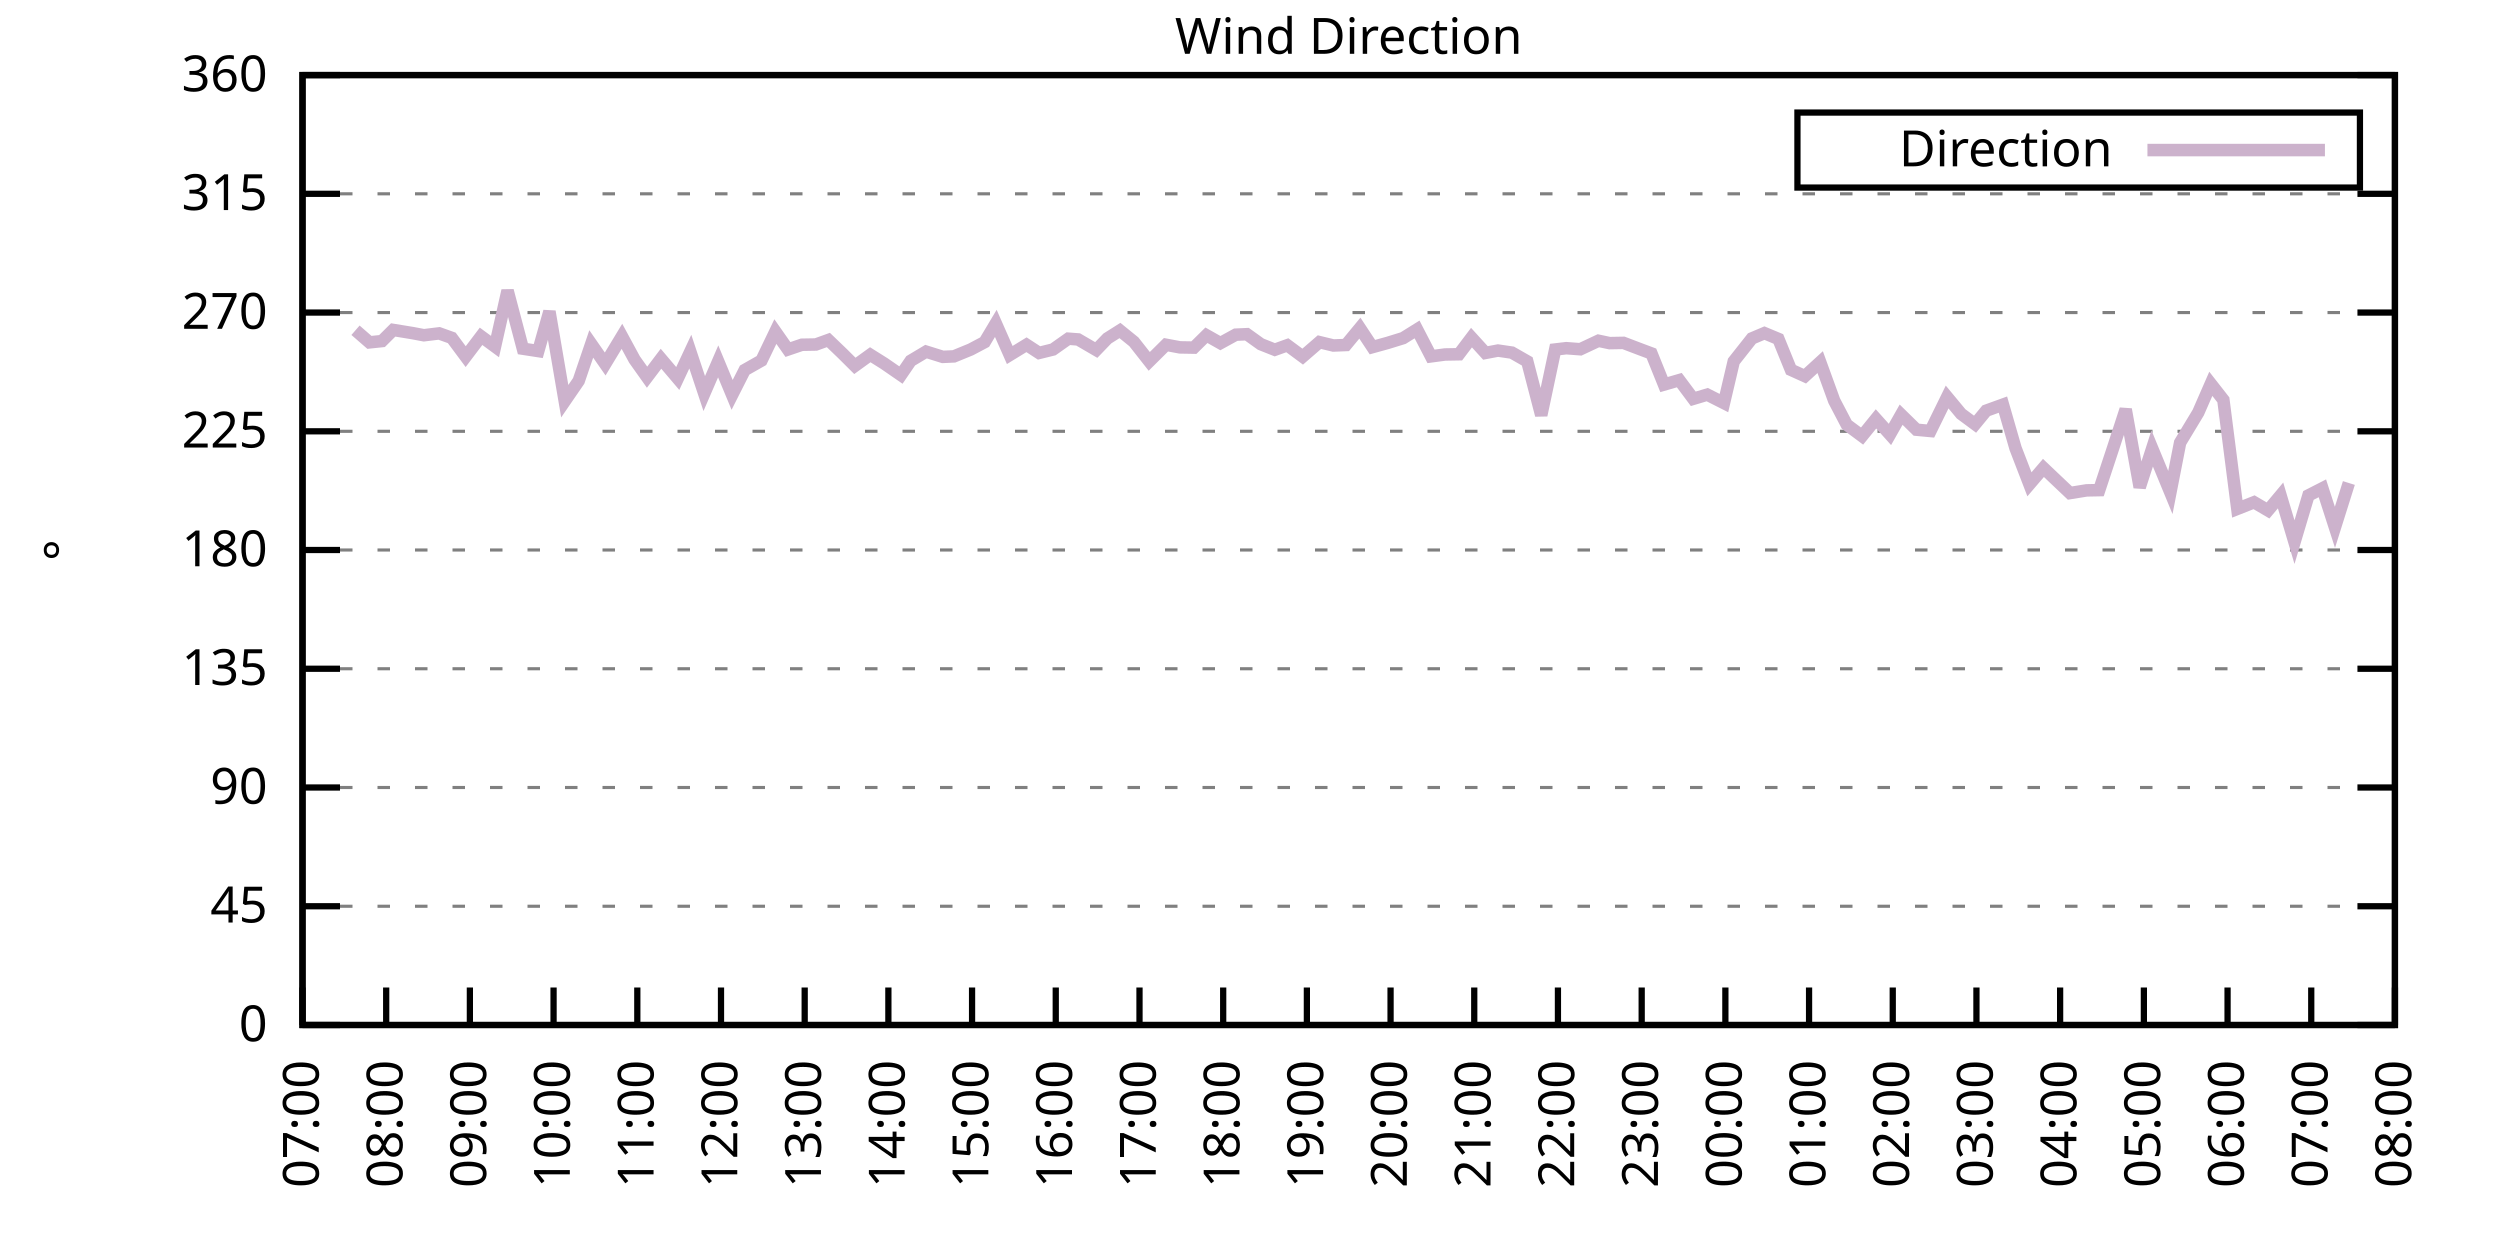
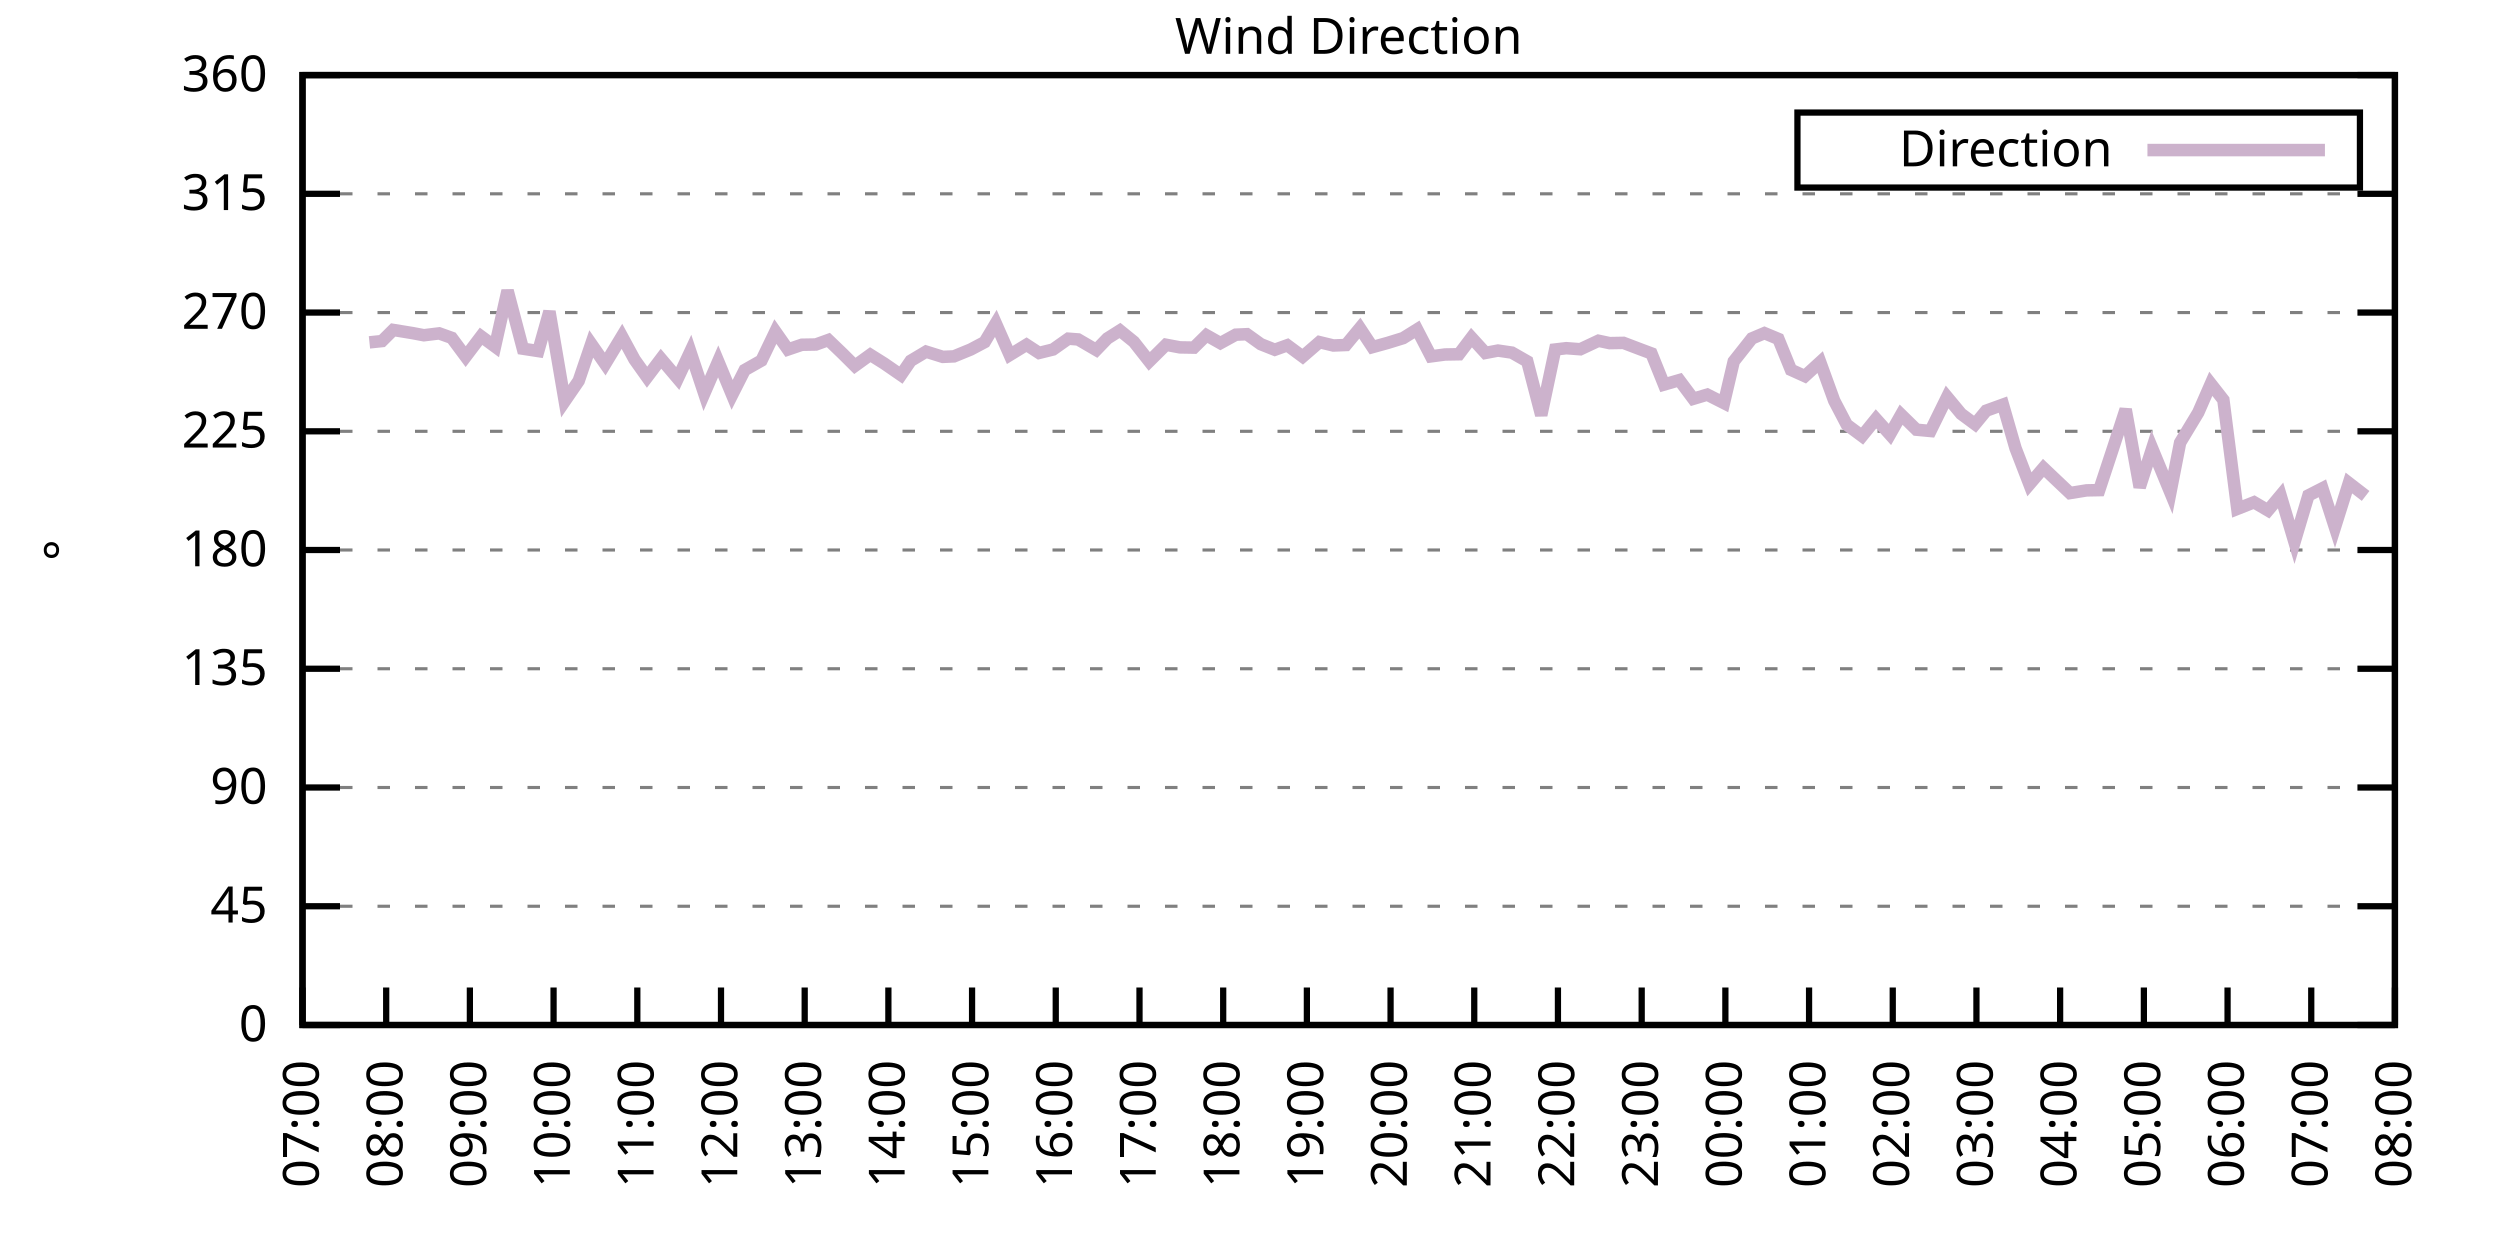
<svg xmlns="http://www.w3.org/2000/svg" xmlns:xlink="http://www.w3.org/1999/xlink" width="400" height="200" viewBox="0 0 400 200">
  <g id="gnuplot_canvas">
    <rect x="0" y="0" width="400" height="200" fill="none" />
    <defs>
      <circle id="gpDot" r="0.5" stroke-width="0.5" stroke="currentColor" />
      <path id="gpPt0" stroke-width="0.333" stroke="currentColor" d="M-1,0 h2 M0,-1 v2" />
      <path id="gpPt1" stroke-width="0.333" stroke="currentColor" d="M-1,-1 L1,1 M1,-1 L-1,1" />
      <path id="gpPt2" stroke-width="0.333" stroke="currentColor" d="M-1,0 L1,0 M0,-1 L0,1 M-1,-1 L1,1 M-1,1 L1,-1" />
      <rect id="gpPt3" stroke-width="0.333" stroke="currentColor" x="-1" y="-1" width="2" height="2" />
      <rect id="gpPt4" stroke-width="0.333" stroke="currentColor" fill="currentColor" x="-1" y="-1" width="2" height="2" />
      <circle id="gpPt5" stroke-width="0.333" stroke="currentColor" cx="0" cy="0" r="1" />
      <use xlink:href="#gpPt5" id="gpPt6" fill="currentColor" stroke="none" />
      <path id="gpPt7" stroke-width="0.333" stroke="currentColor" d="M0,-1.33 L-1.33,0.67 L1.33,0.67 z" />
      <use xlink:href="#gpPt7" id="gpPt8" fill="currentColor" stroke="none" />
      <use xlink:href="#gpPt7" id="gpPt9" stroke="currentColor" transform="rotate(180)" />
      <use xlink:href="#gpPt9" id="gpPt10" fill="currentColor" stroke="none" />
      <use xlink:href="#gpPt3" id="gpPt11" stroke="currentColor" transform="rotate(45)" />
      <use xlink:href="#gpPt11" id="gpPt12" fill="currentColor" stroke="none" />
      <path id="gpPt13" stroke-width="0.333" stroke="currentColor" d="M0,1.330 L1.265,0.411 L0.782,-1.067 L-0.782,-1.076 L-1.265,0.411 z" />
      <use xlink:href="#gpPt13" id="gpPt14" fill="currentColor" stroke="none" />
      <filter id="textbox" filterUnits="objectBoundingBox" x="0" y="0" height="1" width="1">
        <feFlood flood-color="white" flood-opacity="1" result="bgnd" />
        <feComposite in="SourceGraphic" in2="bgnd" operator="atop" />
      </filter>
      <filter id="greybox" filterUnits="objectBoundingBox" x="0" y="0" height="1" width="1">
        <feFlood flood-color="lightgrey" flood-opacity="1" result="grey" />
        <feComposite in="SourceGraphic" in2="grey" operator="atop" />
      </filter>
    </defs>
    <g fill="none" color="white" stroke="currentColor" stroke-width="1.00" stroke-linecap="butt" stroke-linejoin="miter">
</g>
    <g fill="none" color="black" stroke="currentColor" stroke-width="1.00" stroke-linecap="butt" stroke-linejoin="miter">
      <g stroke="none" shape-rendering="crispEdges">
        <polygon fill="rgb(255, 255, 255)" points="48.40,164.00 383.18,164.00 383.18,12.02 48.40,12.02 " />
      </g>
    </g>
    <g fill="none" color="black" stroke="currentColor" stroke-width="1.00" stroke-linecap="butt" stroke-linejoin="miter">
</g>
    <g fill="none" color="black" stroke="black" stroke-width="0.50" stroke-linecap="butt" stroke-linejoin="miter">
</g>
    <g fill="none" color="gray" stroke="currentColor" stroke-width="0.50" stroke-linecap="butt" stroke-linejoin="miter">
      <path stroke="gray" stroke-dasharray="2,4" class="gridline" d="M48.40,164.00 L383.19,164.00  " />
    </g>
    <g fill="none" color="gray" stroke="gray" stroke-width="1.00" stroke-linecap="butt" stroke-linejoin="miter">
</g>
    <g fill="none" color="black" stroke="currentColor" stroke-width="1.00" stroke-linecap="butt" stroke-linejoin="miter">
      <path stroke="black" d="M48.40,164.00 L54.40,164.00 M383.19,164.00 L377.19,164.00  " />
      <g transform="translate(42.80,166.60)" stroke="none" fill="black" font-family="Sans" font-size="8.00" text-anchor="end">
        <text>
          <tspan font-family="Sans"> 0</tspan>
        </text>
      </g>
    </g>
    <g fill="none" color="black" stroke="currentColor" stroke-width="1.00" stroke-linecap="butt" stroke-linejoin="miter">
</g>
    <g fill="none" color="black" stroke="black" stroke-width="0.50" stroke-linecap="butt" stroke-linejoin="miter">
</g>
    <g fill="none" color="gray" stroke="currentColor" stroke-width="0.50" stroke-linecap="butt" stroke-linejoin="miter">
      <path stroke="gray" stroke-dasharray="2,4" class="gridline" d="M48.40,145.00 L383.19,145.00  " />
    </g>
    <g fill="none" color="gray" stroke="gray" stroke-width="1.00" stroke-linecap="butt" stroke-linejoin="miter">
</g>
    <g fill="none" color="black" stroke="currentColor" stroke-width="1.00" stroke-linecap="butt" stroke-linejoin="miter">
      <path stroke="black" d="M48.40,145.00 L54.40,145.00 M383.19,145.00 L377.19,145.00  " />
      <g transform="translate(42.80,147.60)" stroke="none" fill="black" font-family="Sans" font-size="8.00" text-anchor="end">
        <text>
          <tspan font-family="Sans"> 45</tspan>
        </text>
      </g>
    </g>
    <g fill="none" color="black" stroke="currentColor" stroke-width="1.00" stroke-linecap="butt" stroke-linejoin="miter">
</g>
    <g fill="none" color="black" stroke="black" stroke-width="0.50" stroke-linecap="butt" stroke-linejoin="miter">
</g>
    <g fill="none" color="gray" stroke="currentColor" stroke-width="0.50" stroke-linecap="butt" stroke-linejoin="miter">
      <path stroke="gray" stroke-dasharray="2,4" class="gridline" d="M48.40,126.00 L383.19,126.00  " />
    </g>
    <g fill="none" color="gray" stroke="gray" stroke-width="1.00" stroke-linecap="butt" stroke-linejoin="miter">
</g>
    <g fill="none" color="black" stroke="currentColor" stroke-width="1.00" stroke-linecap="butt" stroke-linejoin="miter">
      <path stroke="black" d="M48.40,126.00 L54.40,126.00 M383.19,126.00 L377.19,126.00  " />
      <g transform="translate(42.80,128.60)" stroke="none" fill="black" font-family="Sans" font-size="8.00" text-anchor="end">
        <text>
          <tspan font-family="Sans"> 90</tspan>
        </text>
      </g>
    </g>
    <g fill="none" color="black" stroke="currentColor" stroke-width="1.00" stroke-linecap="butt" stroke-linejoin="miter">
</g>
    <g fill="none" color="black" stroke="black" stroke-width="0.50" stroke-linecap="butt" stroke-linejoin="miter">
</g>
    <g fill="none" color="gray" stroke="currentColor" stroke-width="0.50" stroke-linecap="butt" stroke-linejoin="miter">
      <path stroke="gray" stroke-dasharray="2,4" class="gridline" d="M48.40,107.00 L383.19,107.00  " />
    </g>
    <g fill="none" color="gray" stroke="gray" stroke-width="1.00" stroke-linecap="butt" stroke-linejoin="miter">
</g>
    <g fill="none" color="black" stroke="currentColor" stroke-width="1.00" stroke-linecap="butt" stroke-linejoin="miter">
      <path stroke="black" d="M48.40,107.00 L54.40,107.00 M383.19,107.00 L377.19,107.00  " />
      <g transform="translate(42.80,109.60)" stroke="none" fill="black" font-family="Sans" font-size="8.00" text-anchor="end">
        <text>
          <tspan font-family="Sans"> 135</tspan>
        </text>
      </g>
    </g>
    <g fill="none" color="black" stroke="currentColor" stroke-width="1.00" stroke-linecap="butt" stroke-linejoin="miter">
</g>
    <g fill="none" color="black" stroke="black" stroke-width="0.50" stroke-linecap="butt" stroke-linejoin="miter">
</g>
    <g fill="none" color="gray" stroke="currentColor" stroke-width="0.50" stroke-linecap="butt" stroke-linejoin="miter">
      <path stroke="gray" stroke-dasharray="2,4" class="gridline" d="M48.40,88.00 L383.19,88.00  " />
    </g>
    <g fill="none" color="gray" stroke="gray" stroke-width="1.00" stroke-linecap="butt" stroke-linejoin="miter">
</g>
    <g fill="none" color="black" stroke="currentColor" stroke-width="1.00" stroke-linecap="butt" stroke-linejoin="miter">
      <path stroke="black" d="M48.40,88.00 L54.40,88.00 M383.19,88.00 L377.19,88.00  " />
      <g transform="translate(42.80,90.60)" stroke="none" fill="black" font-family="Sans" font-size="8.00" text-anchor="end">
        <text>
          <tspan font-family="Sans"> 180</tspan>
        </text>
      </g>
    </g>
    <g fill="none" color="black" stroke="currentColor" stroke-width="1.00" stroke-linecap="butt" stroke-linejoin="miter">
</g>
    <g fill="none" color="black" stroke="black" stroke-width="0.50" stroke-linecap="butt" stroke-linejoin="miter">
</g>
    <g fill="none" color="gray" stroke="currentColor" stroke-width="0.50" stroke-linecap="butt" stroke-linejoin="miter">
      <path stroke="gray" stroke-dasharray="2,4" class="gridline" d="M48.40,69.01 L383.19,69.01  " />
    </g>
    <g fill="none" color="gray" stroke="gray" stroke-width="1.00" stroke-linecap="butt" stroke-linejoin="miter">
</g>
    <g fill="none" color="black" stroke="currentColor" stroke-width="1.00" stroke-linecap="butt" stroke-linejoin="miter">
      <path stroke="black" d="M48.40,69.01 L54.40,69.01 M383.19,69.01 L377.19,69.01  " />
      <g transform="translate(42.80,71.61)" stroke="none" fill="black" font-family="Sans" font-size="8.00" text-anchor="end">
        <text>
          <tspan font-family="Sans"> 225</tspan>
        </text>
      </g>
    </g>
    <g fill="none" color="black" stroke="currentColor" stroke-width="1.00" stroke-linecap="butt" stroke-linejoin="miter">
</g>
    <g fill="none" color="black" stroke="black" stroke-width="0.50" stroke-linecap="butt" stroke-linejoin="miter">
</g>
    <g fill="none" color="gray" stroke="currentColor" stroke-width="0.50" stroke-linecap="butt" stroke-linejoin="miter">
      <path stroke="gray" stroke-dasharray="2,4" class="gridline" d="M48.40,50.01 L383.19,50.01  " />
    </g>
    <g fill="none" color="gray" stroke="gray" stroke-width="1.00" stroke-linecap="butt" stroke-linejoin="miter">
</g>
    <g fill="none" color="black" stroke="currentColor" stroke-width="1.00" stroke-linecap="butt" stroke-linejoin="miter">
      <path stroke="black" d="M48.40,50.01 L54.40,50.01 M383.19,50.01 L377.19,50.01  " />
      <g transform="translate(42.80,52.61)" stroke="none" fill="black" font-family="Sans" font-size="8.00" text-anchor="end">
        <text>
          <tspan font-family="Sans"> 270</tspan>
        </text>
      </g>
    </g>
    <g fill="none" color="black" stroke="currentColor" stroke-width="1.00" stroke-linecap="butt" stroke-linejoin="miter">
</g>
    <g fill="none" color="black" stroke="black" stroke-width="0.50" stroke-linecap="butt" stroke-linejoin="miter">
</g>
    <g fill="none" color="gray" stroke="currentColor" stroke-width="0.50" stroke-linecap="butt" stroke-linejoin="miter">
      <path stroke="gray" stroke-dasharray="2,4" class="gridline" d="M48.40,31.01 L383.19,31.01  " />
    </g>
    <g fill="none" color="gray" stroke="gray" stroke-width="1.00" stroke-linecap="butt" stroke-linejoin="miter">
</g>
    <g fill="none" color="black" stroke="currentColor" stroke-width="1.00" stroke-linecap="butt" stroke-linejoin="miter">
      <path stroke="black" d="M48.40,31.01 L54.40,31.01 M383.19,31.01 L377.19,31.01  " />
      <g transform="translate(42.80,33.61)" stroke="none" fill="black" font-family="Sans" font-size="8.00" text-anchor="end">
        <text>
          <tspan font-family="Sans"> 315</tspan>
        </text>
      </g>
    </g>
    <g fill="none" color="black" stroke="currentColor" stroke-width="1.00" stroke-linecap="butt" stroke-linejoin="miter">
</g>
    <g fill="none" color="black" stroke="black" stroke-width="0.50" stroke-linecap="butt" stroke-linejoin="miter">
</g>
    <g fill="none" color="gray" stroke="currentColor" stroke-width="0.50" stroke-linecap="butt" stroke-linejoin="miter">
      <path stroke="gray" stroke-dasharray="2,4" class="gridline" d="M48.40,12.01 L383.19,12.01  " />
    </g>
    <g fill="none" color="gray" stroke="gray" stroke-width="1.00" stroke-linecap="butt" stroke-linejoin="miter">
</g>
    <g fill="none" color="black" stroke="currentColor" stroke-width="1.00" stroke-linecap="butt" stroke-linejoin="miter">
      <path stroke="black" d="M48.40,12.01 L54.40,12.01 M383.19,12.01 L377.19,12.01  " />
      <g transform="translate(42.80,14.61)" stroke="none" fill="black" font-family="Sans" font-size="8.00" text-anchor="end">
        <text>
          <tspan font-family="Sans"> 360</tspan>
        </text>
      </g>
    </g>
    <g fill="none" color="black" stroke="currentColor" stroke-width="1.00" stroke-linecap="butt" stroke-linejoin="miter">
      <path stroke="black" d="M48.40,164.00 L48.40,158.00  " />
      <g transform="translate(51.00,169.60) rotate(270.00)" stroke="none" fill="black" font-family="Sans" font-size="8.00" text-anchor="end">
        <text>
          <tspan font-family="Sans">07:00</tspan>
        </text>
      </g>
    </g>
    <g fill="none" color="black" stroke="currentColor" stroke-width="1.00" stroke-linecap="butt" stroke-linejoin="miter">
      <path stroke="black" d="M61.79,164.00 L61.79,158.00  " />
      <g transform="translate(64.39,169.60) rotate(270.00)" stroke="none" fill="black" font-family="Sans" font-size="8.00" text-anchor="end">
        <text>
          <tspan font-family="Sans">08:00</tspan>
        </text>
      </g>
    </g>
    <g fill="none" color="black" stroke="currentColor" stroke-width="1.00" stroke-linecap="butt" stroke-linejoin="miter">
      <path stroke="black" d="M75.18,164.00 L75.18,158.00  " />
      <g transform="translate(77.78,169.60) rotate(270.00)" stroke="none" fill="black" font-family="Sans" font-size="8.00" text-anchor="end">
        <text>
          <tspan font-family="Sans">09:00</tspan>
        </text>
      </g>
    </g>
    <g fill="none" color="black" stroke="currentColor" stroke-width="1.00" stroke-linecap="butt" stroke-linejoin="miter">
      <path stroke="black" d="M88.57,164.00 L88.57,158.00  " />
      <g transform="translate(91.17,169.60) rotate(270.00)" stroke="none" fill="black" font-family="Sans" font-size="8.00" text-anchor="end">
        <text>
          <tspan font-family="Sans">10:00</tspan>
        </text>
      </g>
    </g>
    <g fill="none" color="black" stroke="currentColor" stroke-width="1.00" stroke-linecap="butt" stroke-linejoin="miter">
      <path stroke="black" d="M101.97,164.00 L101.97,158.00  " />
      <g transform="translate(104.57,169.60) rotate(270.00)" stroke="none" fill="black" font-family="Sans" font-size="8.00" text-anchor="end">
        <text>
          <tspan font-family="Sans">11:00</tspan>
        </text>
      </g>
    </g>
    <g fill="none" color="black" stroke="currentColor" stroke-width="1.00" stroke-linecap="butt" stroke-linejoin="miter">
      <path stroke="black" d="M115.36,164.00 L115.36,158.00  " />
      <g transform="translate(117.96,169.60) rotate(270.00)" stroke="none" fill="black" font-family="Sans" font-size="8.00" text-anchor="end">
        <text>
          <tspan font-family="Sans">12:00</tspan>
        </text>
      </g>
    </g>
    <g fill="none" color="black" stroke="currentColor" stroke-width="1.00" stroke-linecap="butt" stroke-linejoin="miter">
      <path stroke="black" d="M128.75,164.00 L128.75,158.00  " />
      <g transform="translate(131.35,169.60) rotate(270.00)" stroke="none" fill="black" font-family="Sans" font-size="8.00" text-anchor="end">
        <text>
          <tspan font-family="Sans">13:00</tspan>
        </text>
      </g>
    </g>
    <g fill="none" color="black" stroke="currentColor" stroke-width="1.00" stroke-linecap="butt" stroke-linejoin="miter">
      <path stroke="black" d="M142.14,164.00 L142.14,158.00  " />
      <g transform="translate(144.74,169.60) rotate(270.00)" stroke="none" fill="black" font-family="Sans" font-size="8.00" text-anchor="end">
        <text>
          <tspan font-family="Sans">14:00</tspan>
        </text>
      </g>
    </g>
    <g fill="none" color="black" stroke="currentColor" stroke-width="1.00" stroke-linecap="butt" stroke-linejoin="miter">
      <path stroke="black" d="M155.53,164.00 L155.53,158.00  " />
      <g transform="translate(158.13,169.60) rotate(270.00)" stroke="none" fill="black" font-family="Sans" font-size="8.00" text-anchor="end">
        <text>
          <tspan font-family="Sans">15:00</tspan>
        </text>
      </g>
    </g>
    <g fill="none" color="black" stroke="currentColor" stroke-width="1.00" stroke-linecap="butt" stroke-linejoin="miter">
      <path stroke="black" d="M168.92,164.00 L168.92,158.00  " />
      <g transform="translate(171.52,169.60) rotate(270.00)" stroke="none" fill="black" font-family="Sans" font-size="8.00" text-anchor="end">
        <text>
          <tspan font-family="Sans">16:00</tspan>
        </text>
      </g>
    </g>
    <g fill="none" color="black" stroke="currentColor" stroke-width="1.00" stroke-linecap="butt" stroke-linejoin="miter">
      <path stroke="black" d="M182.32,164.00 L182.32,158.00  " />
      <g transform="translate(184.92,169.60) rotate(270.00)" stroke="none" fill="black" font-family="Sans" font-size="8.00" text-anchor="end">
        <text>
          <tspan font-family="Sans">17:00</tspan>
        </text>
      </g>
    </g>
    <g fill="none" color="black" stroke="currentColor" stroke-width="1.00" stroke-linecap="butt" stroke-linejoin="miter">
      <path stroke="black" d="M195.71,164.00 L195.71,158.00  " />
      <g transform="translate(198.31,169.60) rotate(270.00)" stroke="none" fill="black" font-family="Sans" font-size="8.00" text-anchor="end">
        <text>
          <tspan font-family="Sans">18:00</tspan>
        </text>
      </g>
    </g>
    <g fill="none" color="black" stroke="currentColor" stroke-width="1.00" stroke-linecap="butt" stroke-linejoin="miter">
      <path stroke="black" d="M209.10,164.00 L209.10,158.00  " />
      <g transform="translate(211.70,169.60) rotate(270.00)" stroke="none" fill="black" font-family="Sans" font-size="8.00" text-anchor="end">
        <text>
          <tspan font-family="Sans">19:00</tspan>
        </text>
      </g>
    </g>
    <g fill="none" color="black" stroke="currentColor" stroke-width="1.00" stroke-linecap="butt" stroke-linejoin="miter">
      <path stroke="black" d="M222.49,164.00 L222.49,158.00  " />
      <g transform="translate(225.09,169.60) rotate(270.00)" stroke="none" fill="black" font-family="Sans" font-size="8.00" text-anchor="end">
        <text>
          <tspan font-family="Sans">20:00</tspan>
        </text>
      </g>
    </g>
    <g fill="none" color="black" stroke="currentColor" stroke-width="1.00" stroke-linecap="butt" stroke-linejoin="miter">
      <path stroke="black" d="M235.88,164.00 L235.88,158.00  " />
      <g transform="translate(238.48,169.60) rotate(270.00)" stroke="none" fill="black" font-family="Sans" font-size="8.00" text-anchor="end">
        <text>
          <tspan font-family="Sans">21:00</tspan>
        </text>
      </g>
    </g>
    <g fill="none" color="black" stroke="currentColor" stroke-width="1.00" stroke-linecap="butt" stroke-linejoin="miter">
      <path stroke="black" d="M249.27,164.00 L249.27,158.00  " />
      <g transform="translate(251.87,169.60) rotate(270.00)" stroke="none" fill="black" font-family="Sans" font-size="8.00" text-anchor="end">
        <text>
          <tspan font-family="Sans">22:00</tspan>
        </text>
      </g>
    </g>
    <g fill="none" color="black" stroke="currentColor" stroke-width="1.00" stroke-linecap="butt" stroke-linejoin="miter">
      <path stroke="black" d="M262.67,164.00 L262.67,158.00  " />
      <g transform="translate(265.27,169.60) rotate(270.00)" stroke="none" fill="black" font-family="Sans" font-size="8.00" text-anchor="end">
        <text>
          <tspan font-family="Sans">23:00</tspan>
        </text>
      </g>
    </g>
    <g fill="none" color="black" stroke="currentColor" stroke-width="1.00" stroke-linecap="butt" stroke-linejoin="miter">
      <path stroke="black" d="M276.06,164.00 L276.06,158.00  " />
      <g transform="translate(278.66,169.60) rotate(270.00)" stroke="none" fill="black" font-family="Sans" font-size="8.00" text-anchor="end">
        <text>
          <tspan font-family="Sans">00:00</tspan>
        </text>
      </g>
    </g>
    <g fill="none" color="black" stroke="currentColor" stroke-width="1.00" stroke-linecap="butt" stroke-linejoin="miter">
      <path stroke="black" d="M289.45,164.00 L289.45,158.00  " />
      <g transform="translate(292.05,169.60) rotate(270.00)" stroke="none" fill="black" font-family="Sans" font-size="8.00" text-anchor="end">
        <text>
          <tspan font-family="Sans">01:00</tspan>
        </text>
      </g>
    </g>
    <g fill="none" color="black" stroke="currentColor" stroke-width="1.00" stroke-linecap="butt" stroke-linejoin="miter">
      <path stroke="black" d="M302.84,164.00 L302.84,158.00  " />
      <g transform="translate(305.44,169.60) rotate(270.00)" stroke="none" fill="black" font-family="Sans" font-size="8.00" text-anchor="end">
        <text>
          <tspan font-family="Sans">02:00</tspan>
        </text>
      </g>
    </g>
    <g fill="none" color="black" stroke="currentColor" stroke-width="1.00" stroke-linecap="butt" stroke-linejoin="miter">
      <path stroke="black" d="M316.23,164.00 L316.23,158.00  " />
      <g transform="translate(318.83,169.60) rotate(270.00)" stroke="none" fill="black" font-family="Sans" font-size="8.00" text-anchor="end">
        <text>
          <tspan font-family="Sans">03:00</tspan>
        </text>
      </g>
    </g>
    <g fill="none" color="black" stroke="currentColor" stroke-width="1.00" stroke-linecap="butt" stroke-linejoin="miter">
      <path stroke="black" d="M329.62,164.00 L329.62,158.00  " />
      <g transform="translate(332.22,169.60) rotate(270.00)" stroke="none" fill="black" font-family="Sans" font-size="8.00" text-anchor="end">
        <text>
          <tspan font-family="Sans">04:00</tspan>
        </text>
      </g>
    </g>
    <g fill="none" color="black" stroke="currentColor" stroke-width="1.00" stroke-linecap="butt" stroke-linejoin="miter">
      <path stroke="black" d="M343.02,164.00 L343.02,158.00  " />
      <g transform="translate(345.62,169.60) rotate(270.00)" stroke="none" fill="black" font-family="Sans" font-size="8.00" text-anchor="end">
        <text>
          <tspan font-family="Sans">05:00</tspan>
        </text>
      </g>
    </g>
    <g fill="none" color="black" stroke="currentColor" stroke-width="1.00" stroke-linecap="butt" stroke-linejoin="miter">
      <path stroke="black" d="M356.41,164.00 L356.41,158.00  " />
      <g transform="translate(359.01,169.60) rotate(270.00)" stroke="none" fill="black" font-family="Sans" font-size="8.00" text-anchor="end">
        <text>
          <tspan font-family="Sans">06:00</tspan>
        </text>
      </g>
    </g>
    <g fill="none" color="black" stroke="currentColor" stroke-width="1.00" stroke-linecap="butt" stroke-linejoin="miter">
      <path stroke="black" d="M369.80,164.00 L369.80,158.00  " />
      <g transform="translate(372.40,169.60) rotate(270.00)" stroke="none" fill="black" font-family="Sans" font-size="8.00" text-anchor="end">
        <text>
          <tspan font-family="Sans">07:00</tspan>
        </text>
      </g>
    </g>
    <g fill="none" color="black" stroke="currentColor" stroke-width="1.00" stroke-linecap="butt" stroke-linejoin="miter">
      <path stroke="black" d="M383.19,164.00 L383.19,158.00  " />
      <g transform="translate(385.79,169.60) rotate(270.00)" stroke="none" fill="black" font-family="Sans" font-size="8.00" text-anchor="end">
        <text>
          <tspan font-family="Sans">08:00</tspan>
        </text>
      </g>
    </g>
    <g fill="none" color="black" stroke="currentColor" stroke-width="1.00" stroke-linecap="butt" stroke-linejoin="miter">
</g>
    <g fill="none" color="black" stroke="currentColor" stroke-width="1.00" stroke-linecap="butt" stroke-linejoin="miter">
      <path stroke="black" d="M48.40,12.01 L48.40,164.00 L383.19,164.00 L383.19,12.01 L48.40,12.01 Z  " />
    </g>
    <g fill="none" color="black" stroke="currentColor" stroke-width="1.00" stroke-linecap="butt" stroke-linejoin="miter">
</g>
    <g fill="none" color="black" stroke="currentColor" stroke-width="1.00" stroke-linecap="butt" stroke-linejoin="miter">
      <path stroke="black" d="M287.59,30.01 L287.59,18.01 L377.59,18.01 L377.59,30.01 L287.59,30.01 Z  " />
    </g>
    <g id="Wind_direction_plot_1">
      <g fill="none" color="white" stroke="black" stroke-width="2.00" stroke-linecap="butt" stroke-linejoin="miter">
</g>
      <g fill="none" color="black" stroke="currentColor" stroke-width="2.00" stroke-linecap="butt" stroke-linejoin="miter">
        <g transform="translate(337.99,26.61)" stroke="none" fill="black" font-family="Sans" font-size="8.00" text-anchor="end">
          <text>
            <tspan font-family="Sans">Direction</tspan>
          </text>
        </g>
      </g>
      <g fill="none" color="black" stroke="currentColor" stroke-width="2.00" stroke-linecap="butt" stroke-linejoin="miter">
-         <path stroke="rgb(204, 178, 204)" d="M343.59,24.01 L371.99,24.01 M56.88,52.84 L59.11,54.78 L61.12,54.57 L62.91,52.79 L66.03,53.30 L67.82,53.64   L70.27,53.34 L72.28,54.06 L74.51,57.06 L76.97,53.81 L79.20,55.45 L81.21,46.50 L83.66,55.79 L86.12,56.17   L87.91,49.84 L90.36,64.19 L92.59,60.94 L94.60,55.03 L96.83,58.24 L99.51,53.81 L101.52,57.52 L103.53,60.35   L105.76,57.40 L108.44,60.56 L110.45,56.26 L112.68,62.97 L114.91,57.82 L117.14,63.18 L119.15,59.21 L121.83,57.69   L124.06,53.05 L126.07,55.92 L128.30,55.16 L130.54,55.12 L132.54,54.40 L134.78,56.55 L136.78,58.54 L139.24,56.76   L141.47,58.16 L144.15,60.01 L145.71,57.73 L148.17,56.26 L150.85,57.10 L152.63,57.02 L155.31,55.92 L157.54,54.74   L159.33,51.74 L161.56,56.80 L164.24,55.16 L166.25,56.47 L168.48,55.92 L170.93,54.19 L172.50,54.31 L175.40,56.00   L177.18,54.15 L179.19,52.88 L181.42,54.69 L183.88,57.82 L186.56,55.16 L188.79,55.58 L191.02,55.62 L193.03,53.64   L195.26,54.90 L197.72,53.55 L199.50,53.47 L201.73,55.07 L203.97,55.96 L205.97,55.24 L208.43,57.06 L211.11,54.74   L213.34,55.28 L215.35,55.20 L217.58,52.50 L219.59,55.54 L222.04,54.86 L224.50,54.10 L226.73,52.71 L228.96,57.02   L231.20,56.72 L233.43,56.68 L235.44,54.02 L237.67,56.47 L239.68,56.09 L241.91,56.42 L244.36,57.82 L246.60,66.43   L248.83,55.92 L250.61,55.71 L252.85,55.88 L255.75,54.52 L257.53,54.90 L259.76,54.86 L262.44,55.88 L264.23,56.55   L266.24,61.53 L268.69,60.82 L270.92,63.81 L273.16,63.14 L275.83,64.49 L277.40,57.82 L280.30,54.15 L282.31,53.30   L284.54,54.23 L286.55,59.17 L288.78,60.18 L291.23,57.94 L293.47,64.11 L295.48,67.95 L297.93,69.77 L300.16,67.02   L302.39,69.51 L304.18,66.35 L306.63,68.75 L308.87,68.96 L311.54,63.52 L313.78,66.22 L316.01,67.87 L317.79,65.71   L320.47,64.74 L322.48,71.71 L324.71,77.49 L326.95,74.87 L328.95,76.77 L331.19,78.89 L333.86,78.46 L335.87,78.42   L338.10,71.67 L340.11,65.50 L342.35,77.96 L344.35,71.75 L347.26,78.80 L348.82,70.82 L351.72,66.01 L353.73,61.41   L355.74,63.98 L357.97,81.42 L360.65,80.36 L362.88,81.67 L364.89,79.27 L367.12,86.74 L369.35,79.27 L371.58,78.13   L373.59,84.37 L375.82,77.28  " />
+         <path stroke="rgb(204, 178, 204)" d="M343.59,24.01 L371.99,24.01 M59.11,54.78 L61.12,54.57 L62.91,52.79 L66.03,53.30 L67.82,53.64 L70.27,53.34   L72.28,54.06 L74.51,57.06 L76.97,53.81 L79.20,55.45 L81.21,46.50 L83.66,55.79 L86.12,56.17 L87.91,49.84   L90.36,64.19 L92.59,60.94 L94.60,55.03 L96.83,58.24 L99.51,53.81 L101.52,57.52 L103.53,60.35 L105.76,57.40   L108.44,60.56 L110.45,56.26 L112.68,62.97 L114.91,57.82 L117.14,63.18 L119.15,59.21 L121.83,57.69 L124.06,53.05   L126.07,55.92 L128.30,55.16 L130.54,55.12 L132.54,54.40 L134.78,56.55 L136.78,58.54 L139.24,56.76 L141.47,58.16   L144.15,60.01 L145.71,57.73 L148.17,56.26 L150.85,57.10 L152.63,57.02 L155.31,55.92 L157.54,54.74 L159.33,51.74   L161.56,56.80 L164.24,55.16 L166.25,56.47 L168.48,55.92 L170.93,54.19 L172.50,54.31 L175.40,56.00 L177.18,54.15   L179.19,52.88 L181.42,54.69 L183.88,57.82 L186.56,55.16 L188.79,55.58 L191.02,55.62 L193.03,53.64 L195.26,54.90   L197.72,53.55 L199.50,53.47 L201.73,55.07 L203.97,55.96 L205.97,55.24 L208.43,57.06 L211.11,54.74 L213.34,55.28   L215.35,55.20 L217.58,52.50 L219.59,55.54 L222.04,54.86 L224.50,54.10 L226.73,52.71 L228.96,57.02 L231.20,56.72   L233.43,56.68 L235.44,54.02 L237.67,56.47 L239.68,56.09 L241.91,56.42 L244.36,57.82 L246.60,66.43 L248.83,55.92   L250.61,55.71 L252.85,55.88 L255.75,54.52 L257.53,54.90 L259.76,54.86 L262.44,55.88 L264.23,56.55 L266.24,61.53   L268.69,60.82 L270.92,63.81 L273.16,63.14 L275.83,64.49 L277.40,57.82 L280.30,54.15 L282.31,53.30 L284.54,54.23   L286.55,59.17 L288.78,60.18 L291.23,57.94 L293.47,64.11 L295.48,67.95 L297.93,69.77 L300.16,67.02 L302.39,69.51   L304.18,66.35 L306.63,68.75 L308.87,68.96 L311.54,63.52 L313.78,66.22 L316.01,67.87 L317.79,65.71 L320.47,64.74   L322.48,71.71 L324.71,77.49 L326.95,74.87 L328.95,76.77 L331.19,78.89 L333.86,78.46 L335.87,78.42 L338.10,71.67   L340.11,65.50 L342.35,77.96 L344.35,71.75 L347.26,78.80 L348.82,70.82 L351.72,66.01 L353.73,61.41 L355.74,63.98   L357.97,81.42 L360.65,80.36 L362.88,81.67 L364.89,79.27 L367.12,86.74 L369.35,79.27 L371.58,78.13 L373.59,84.37   L375.82,77.28 L378.50,79.35  " />
      </g>
    </g>
    <g fill="none" color="black" stroke="currentColor" stroke-width="2.00" stroke-linecap="butt" stroke-linejoin="miter">
</g>
    <g fill="none" color="black" stroke="black" stroke-width="1.00" stroke-linecap="butt" stroke-linejoin="miter">
</g>
    <g fill="none" color="black" stroke="currentColor" stroke-width="1.00" stroke-linecap="butt" stroke-linejoin="miter">
      <path stroke="black" d="M48.40,12.01 L48.40,164.00 L383.19,164.00 L383.19,12.01 L48.40,12.01 Z  " />
      <g transform="translate(12.80,88.01) rotate(270.00)" stroke="none" fill="black" font-family="Sans" font-size="8.00" text-anchor="middle">
        <text>
          <tspan font-family="Sans">°</tspan>
        </text>
      </g>
    </g>
    <g fill="none" color="black" stroke="currentColor" stroke-width="1.00" stroke-linecap="butt" stroke-linejoin="miter">
</g>
    <g fill="none" color="black" stroke="currentColor" stroke-width="1.00" stroke-linecap="butt" stroke-linejoin="miter">
      <g transform="translate(215.79,8.61)" stroke="none" fill="black" font-family="Sans" font-size="8.00" text-anchor="middle">
        <text>
          <tspan font-family="Sans">Wind Direction</tspan>
        </text>
      </g>
    </g>
    <g fill="none" color="black" stroke="currentColor" stroke-width="1.00" stroke-linecap="butt" stroke-linejoin="miter">
</g>
  </g>
</svg>
